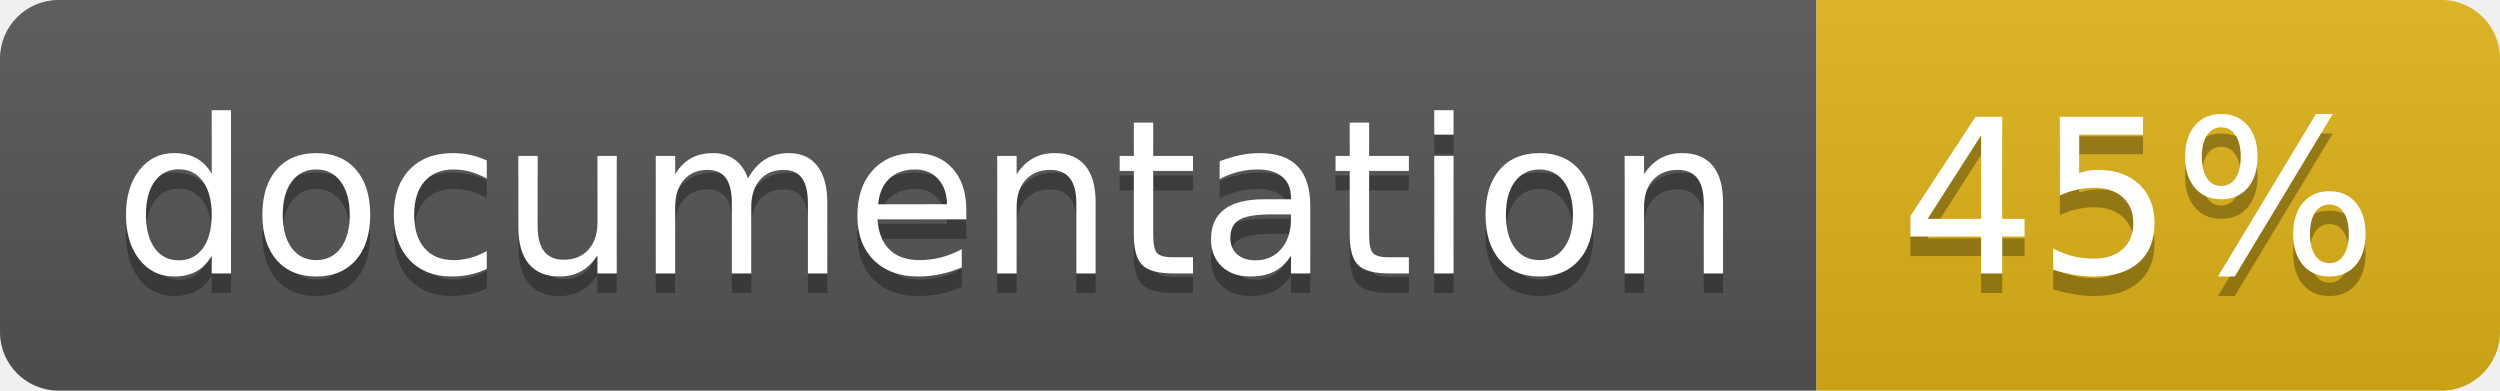
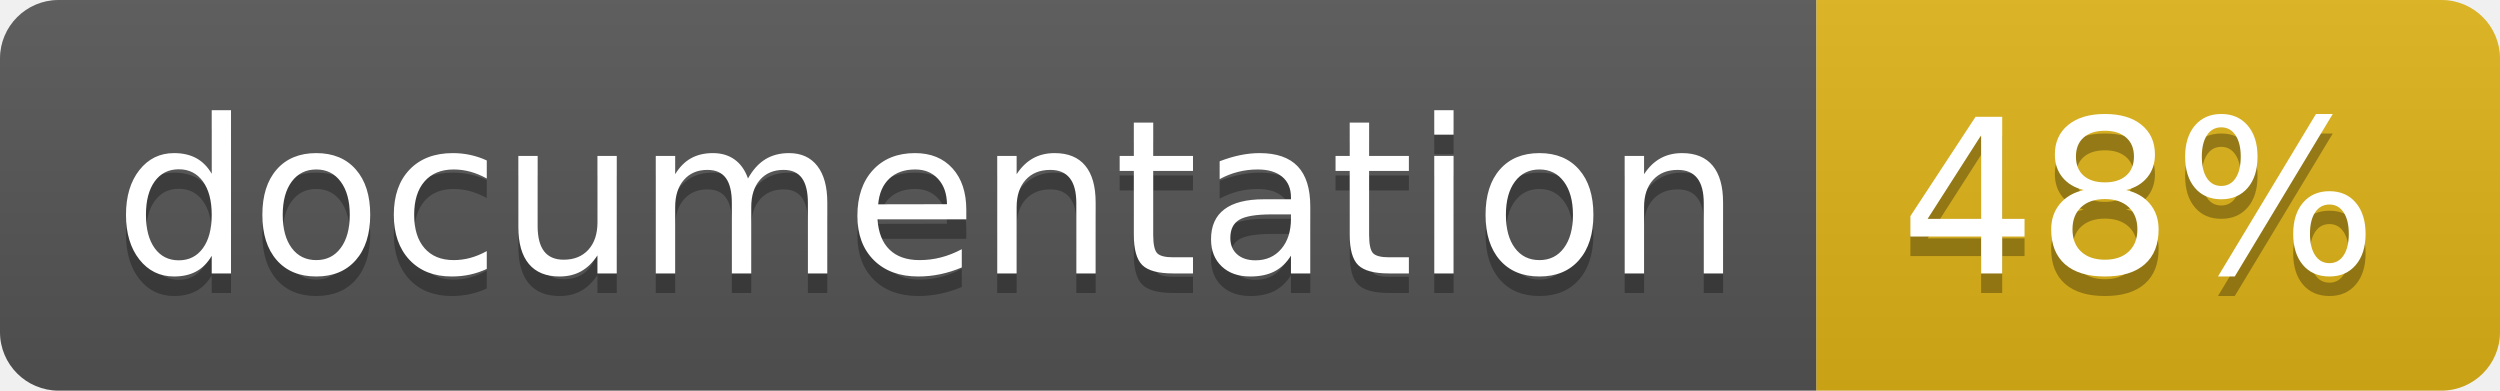
<svg xmlns="http://www.w3.org/2000/svg" width="128" height="20">
  <linearGradient id="b" x2="0" y2="100%">
    <stop offset="0" stop-color="#bbb" stop-opacity=".1" />
    <stop offset="1" stop-opacity=".1" />
  </linearGradient>
  <clipPath id="a">
    <rect width="128" height="20" rx="3" fill="#fff" />
  </clipPath>
  <g clip-path="url(#a)">
    <path fill="#555" d="M0 0h93v20H0z" />
    <path fill="#dfb317" d="M93 0h35v20H93z" />
    <path fill="url(#b)" d="M0 0h128v20H0z" />
  </g>
  <g fill="#fff" text-anchor="middle" font-family="DejaVu Sans,Verdana,Geneva,sans-serif" font-size="110">
    <text x="475" y="150" fill="#010101" fill-opacity=".3" transform="scale(.1)" textLength="830">
      documentation
    </text>
    <text x="475" y="140" transform="scale(.1)" textLength="830">
      documentation
    </text>
    <text x="1095" y="150" fill="#010101" fill-opacity=".3" transform="scale(.1)" textLength="250">
-       45%
+       48%
    </text>
    <text x="1095" y="140" transform="scale(.1)" textLength="250">
-       45%
+       48%
    </text>
  </g>
</svg>
